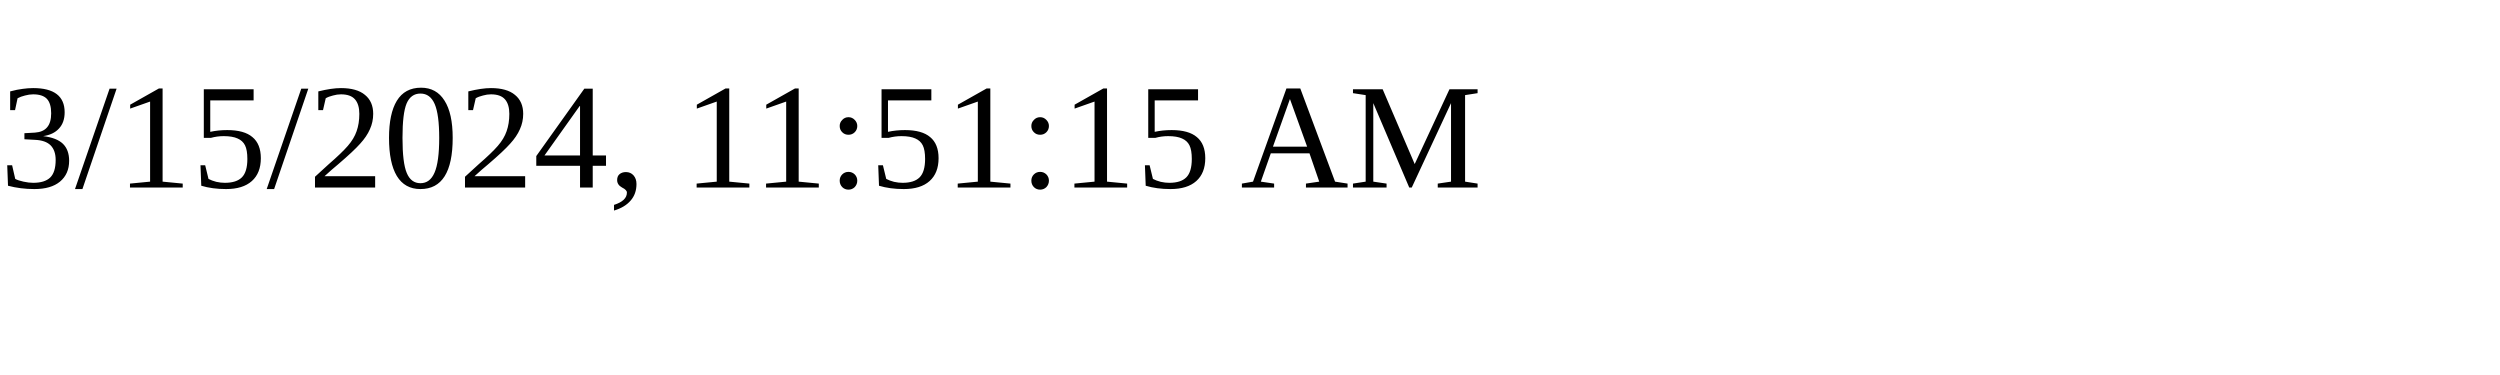
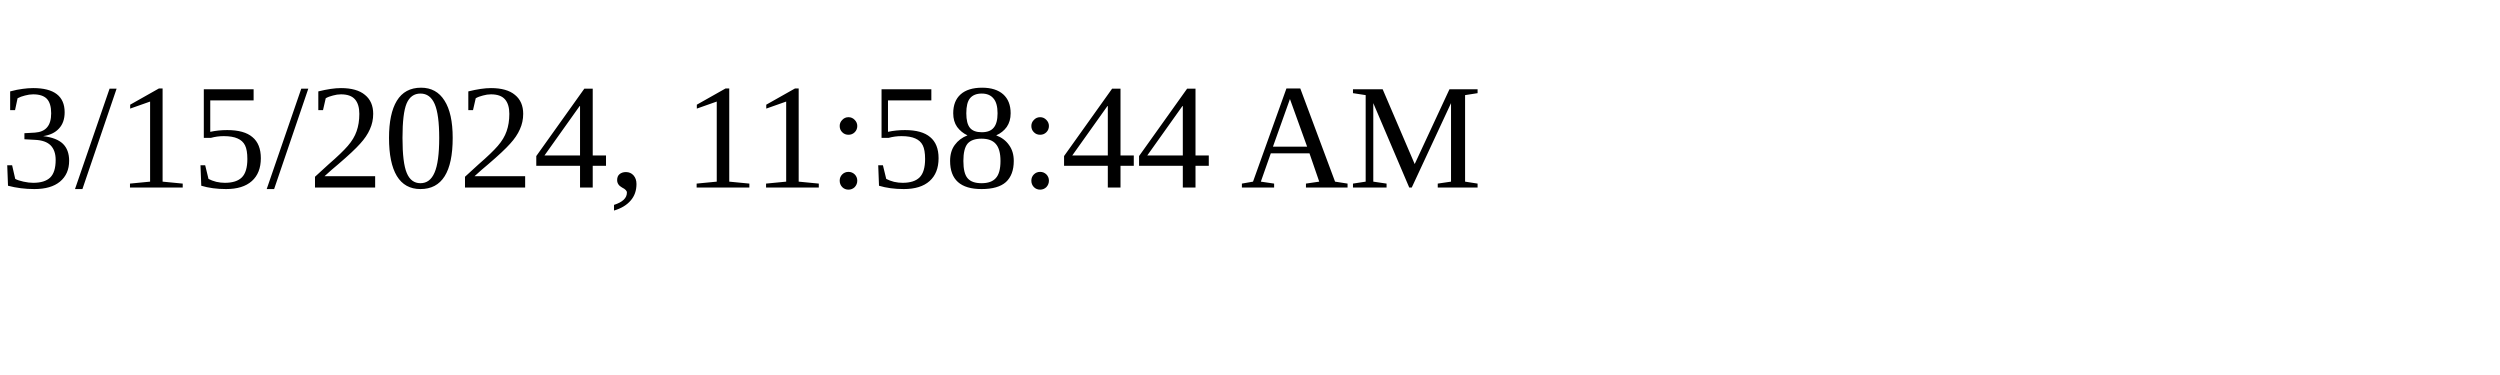
<svg xmlns="http://www.w3.org/2000/svg" height="30" width="200">
-   <text x="0" y="15">3/15/2024, 11:51:15 AM</text>
+   <text x="0" y="15">3/15/2024, 11:58:44 AM</text>
</svg>
